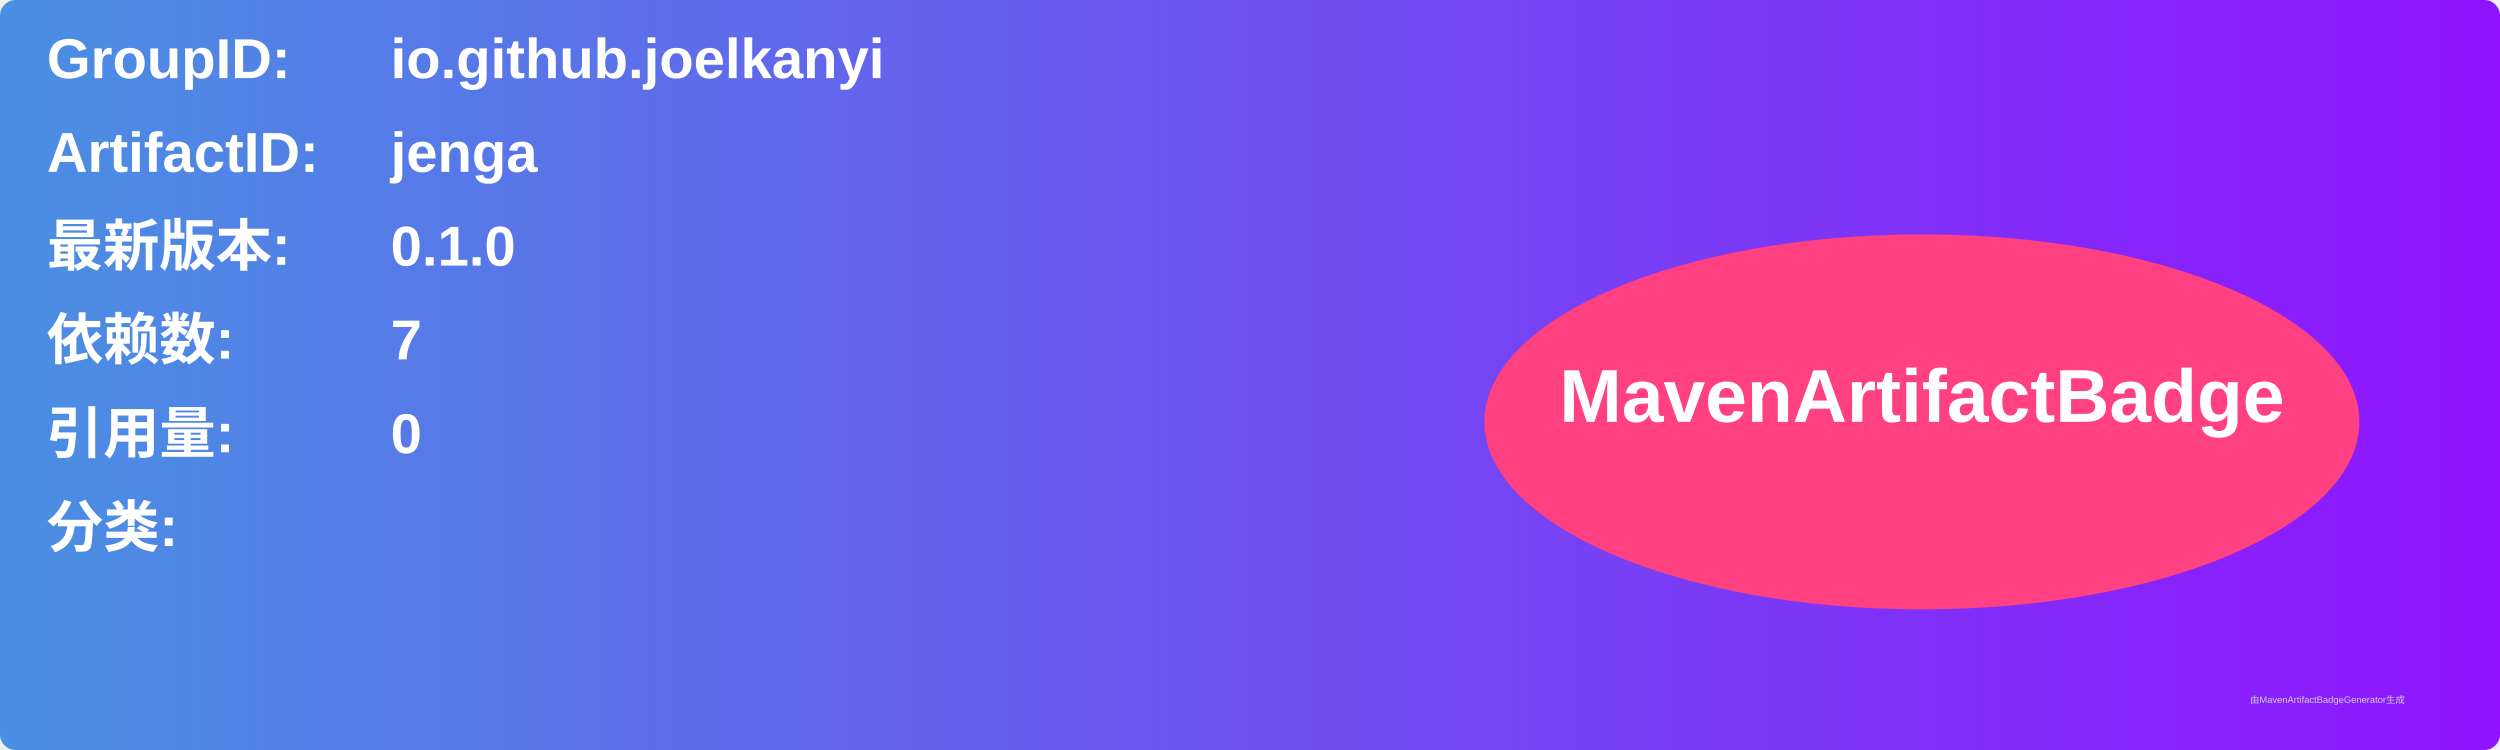
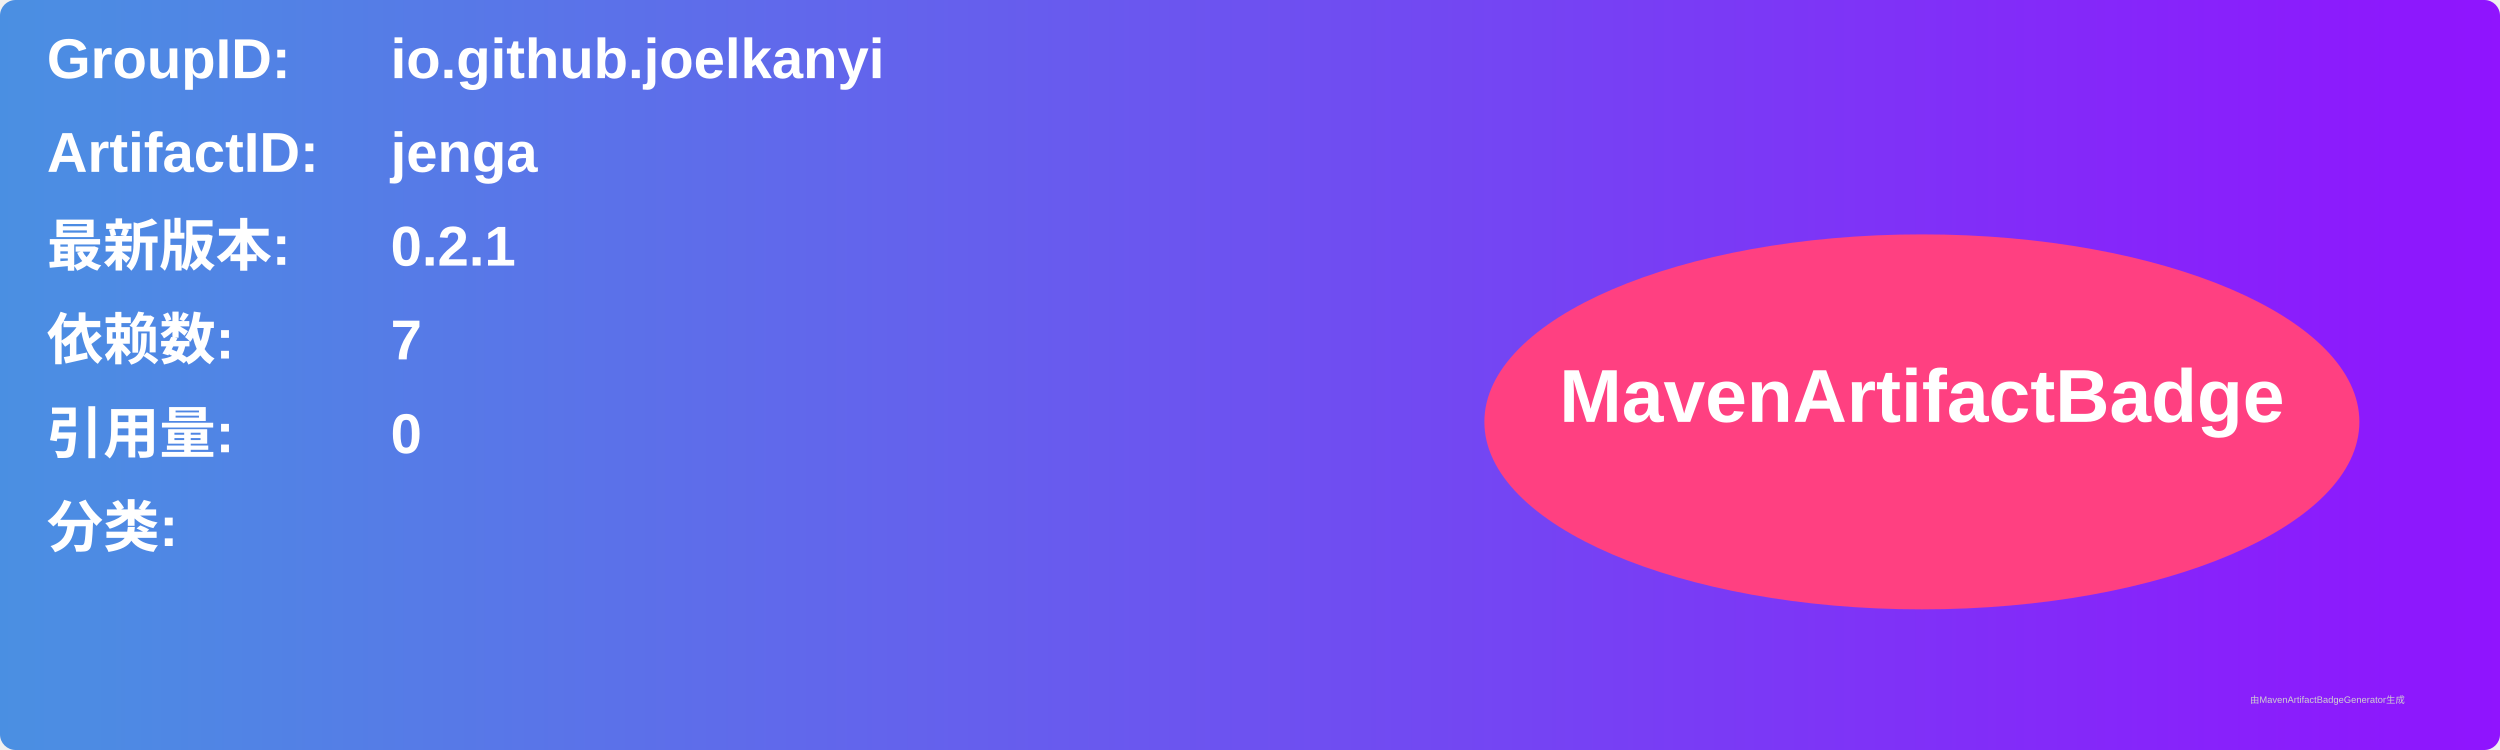
<svg xmlns="http://www.w3.org/2000/svg" width="800" height="240" viewBox="0 0 800 240">
  <linearGradient id="grad" x1="0%" y1="0%" x2="100%" y2="0%">
    <stop offset="0%" stop-color="#4a90e2" />
    <stop offset="100%" stop-color="#9013fe" />
  </linearGradient>
  <rect width="100%" height="100%" rx="5" ry="5" fill="url(#grad)" />
  <g transform="translate(15, 15)">
    <text x="0" y="10" font-family="Arial" font-size="18" fill="white" font-weight="bold" width="260">GroupID:</text>
    <text x="110" y="10" font-family="Arial" font-size="18" fill="white" font-weight="bold" width="460">io.github.joelkanyi</text>
    <text x="0" y="40" font-family="Arial" font-size="18" fill="white" font-weight="bold" width="260">ArtifactID:</text>
    <text x="110" y="40" font-family="Arial" font-size="18" fill="white" font-weight="bold" width="460">jenga</text>
    <text x="0" y="70" font-family="Arial" font-size="18" fill="white" font-weight="bold">最新版本:</text>
    <text x="110" y="70" font-family="Arial" font-size="18" fill="white" font-weight="bold">
-       <tspan font-weight="bold">0.1.0</tspan>
+       <tspan font-weight="bold">0.2.1</tspan>
    </text>
    <text x="0" y="100" font-family="Arial" font-size="18" fill="white" font-weight="bold">依赖数: </text>
    <text x="110" y="100" font-family="Arial" font-size="18" fill="white">
      <tspan font-weight="bold">7</tspan>
    </text>
    <text x="0" y="130" font-family="Arial" font-size="18" fill="white" font-weight="bold">引用量: </text>
    <text x="110" y="130" font-family="Arial" font-size="18" fill="white">
      <tspan font-weight="bold">0</tspan>
    </text>
    <text x="0" y="160" font-family="Arial" font-size="18" fill="white" font-weight="bold">分类:</text>
    <text x="10" y="190" font-family="Arial" font-size="10" fill="white">
      <tspan font-weight="bold" />
    </text>
    <ellipse cx="600" cy="120" rx="140" ry="60" fill="#ff4081" />
    <text x="600" y="120" text-anchor="middle" font-family="Arial" font-size="24" fill="white" font-weight="bold">MavenArtifactBadge</text>
  </g>
  <text x="720" y="225" font-family="Arial" font-size="3" fill="#d0d0d0">由MavenArtifactBadgeGenerator生成</text>
</svg>
